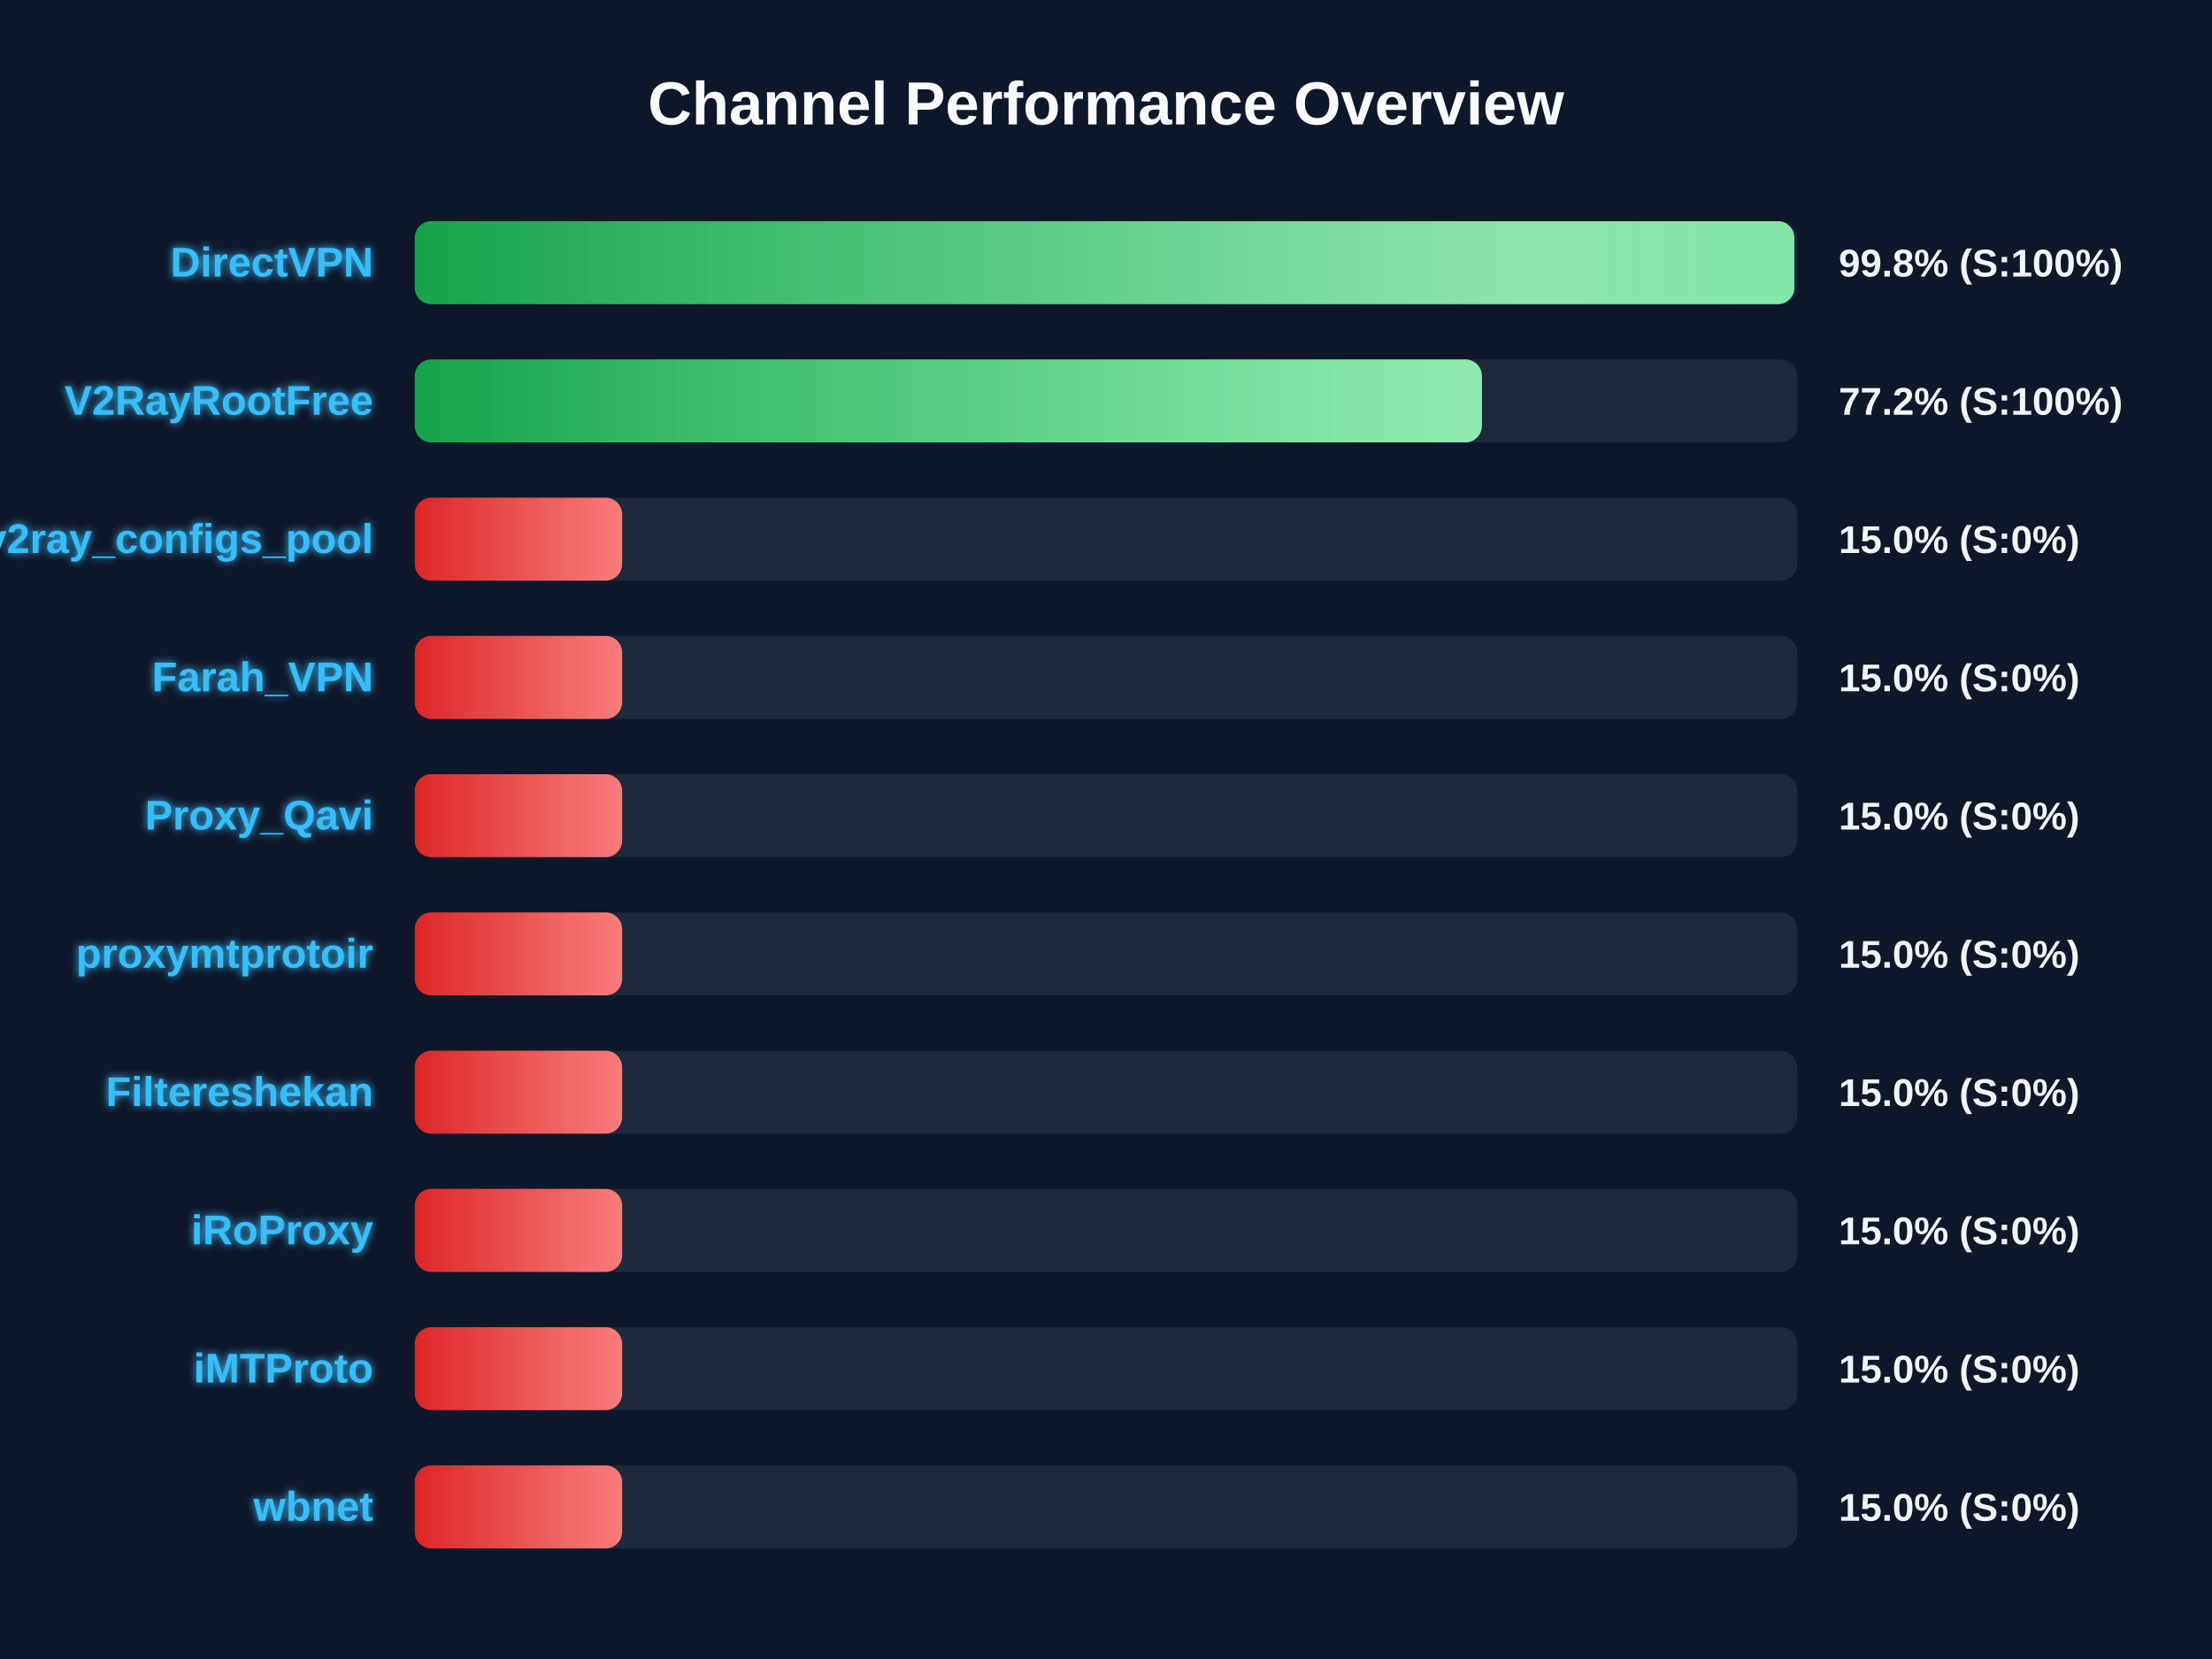
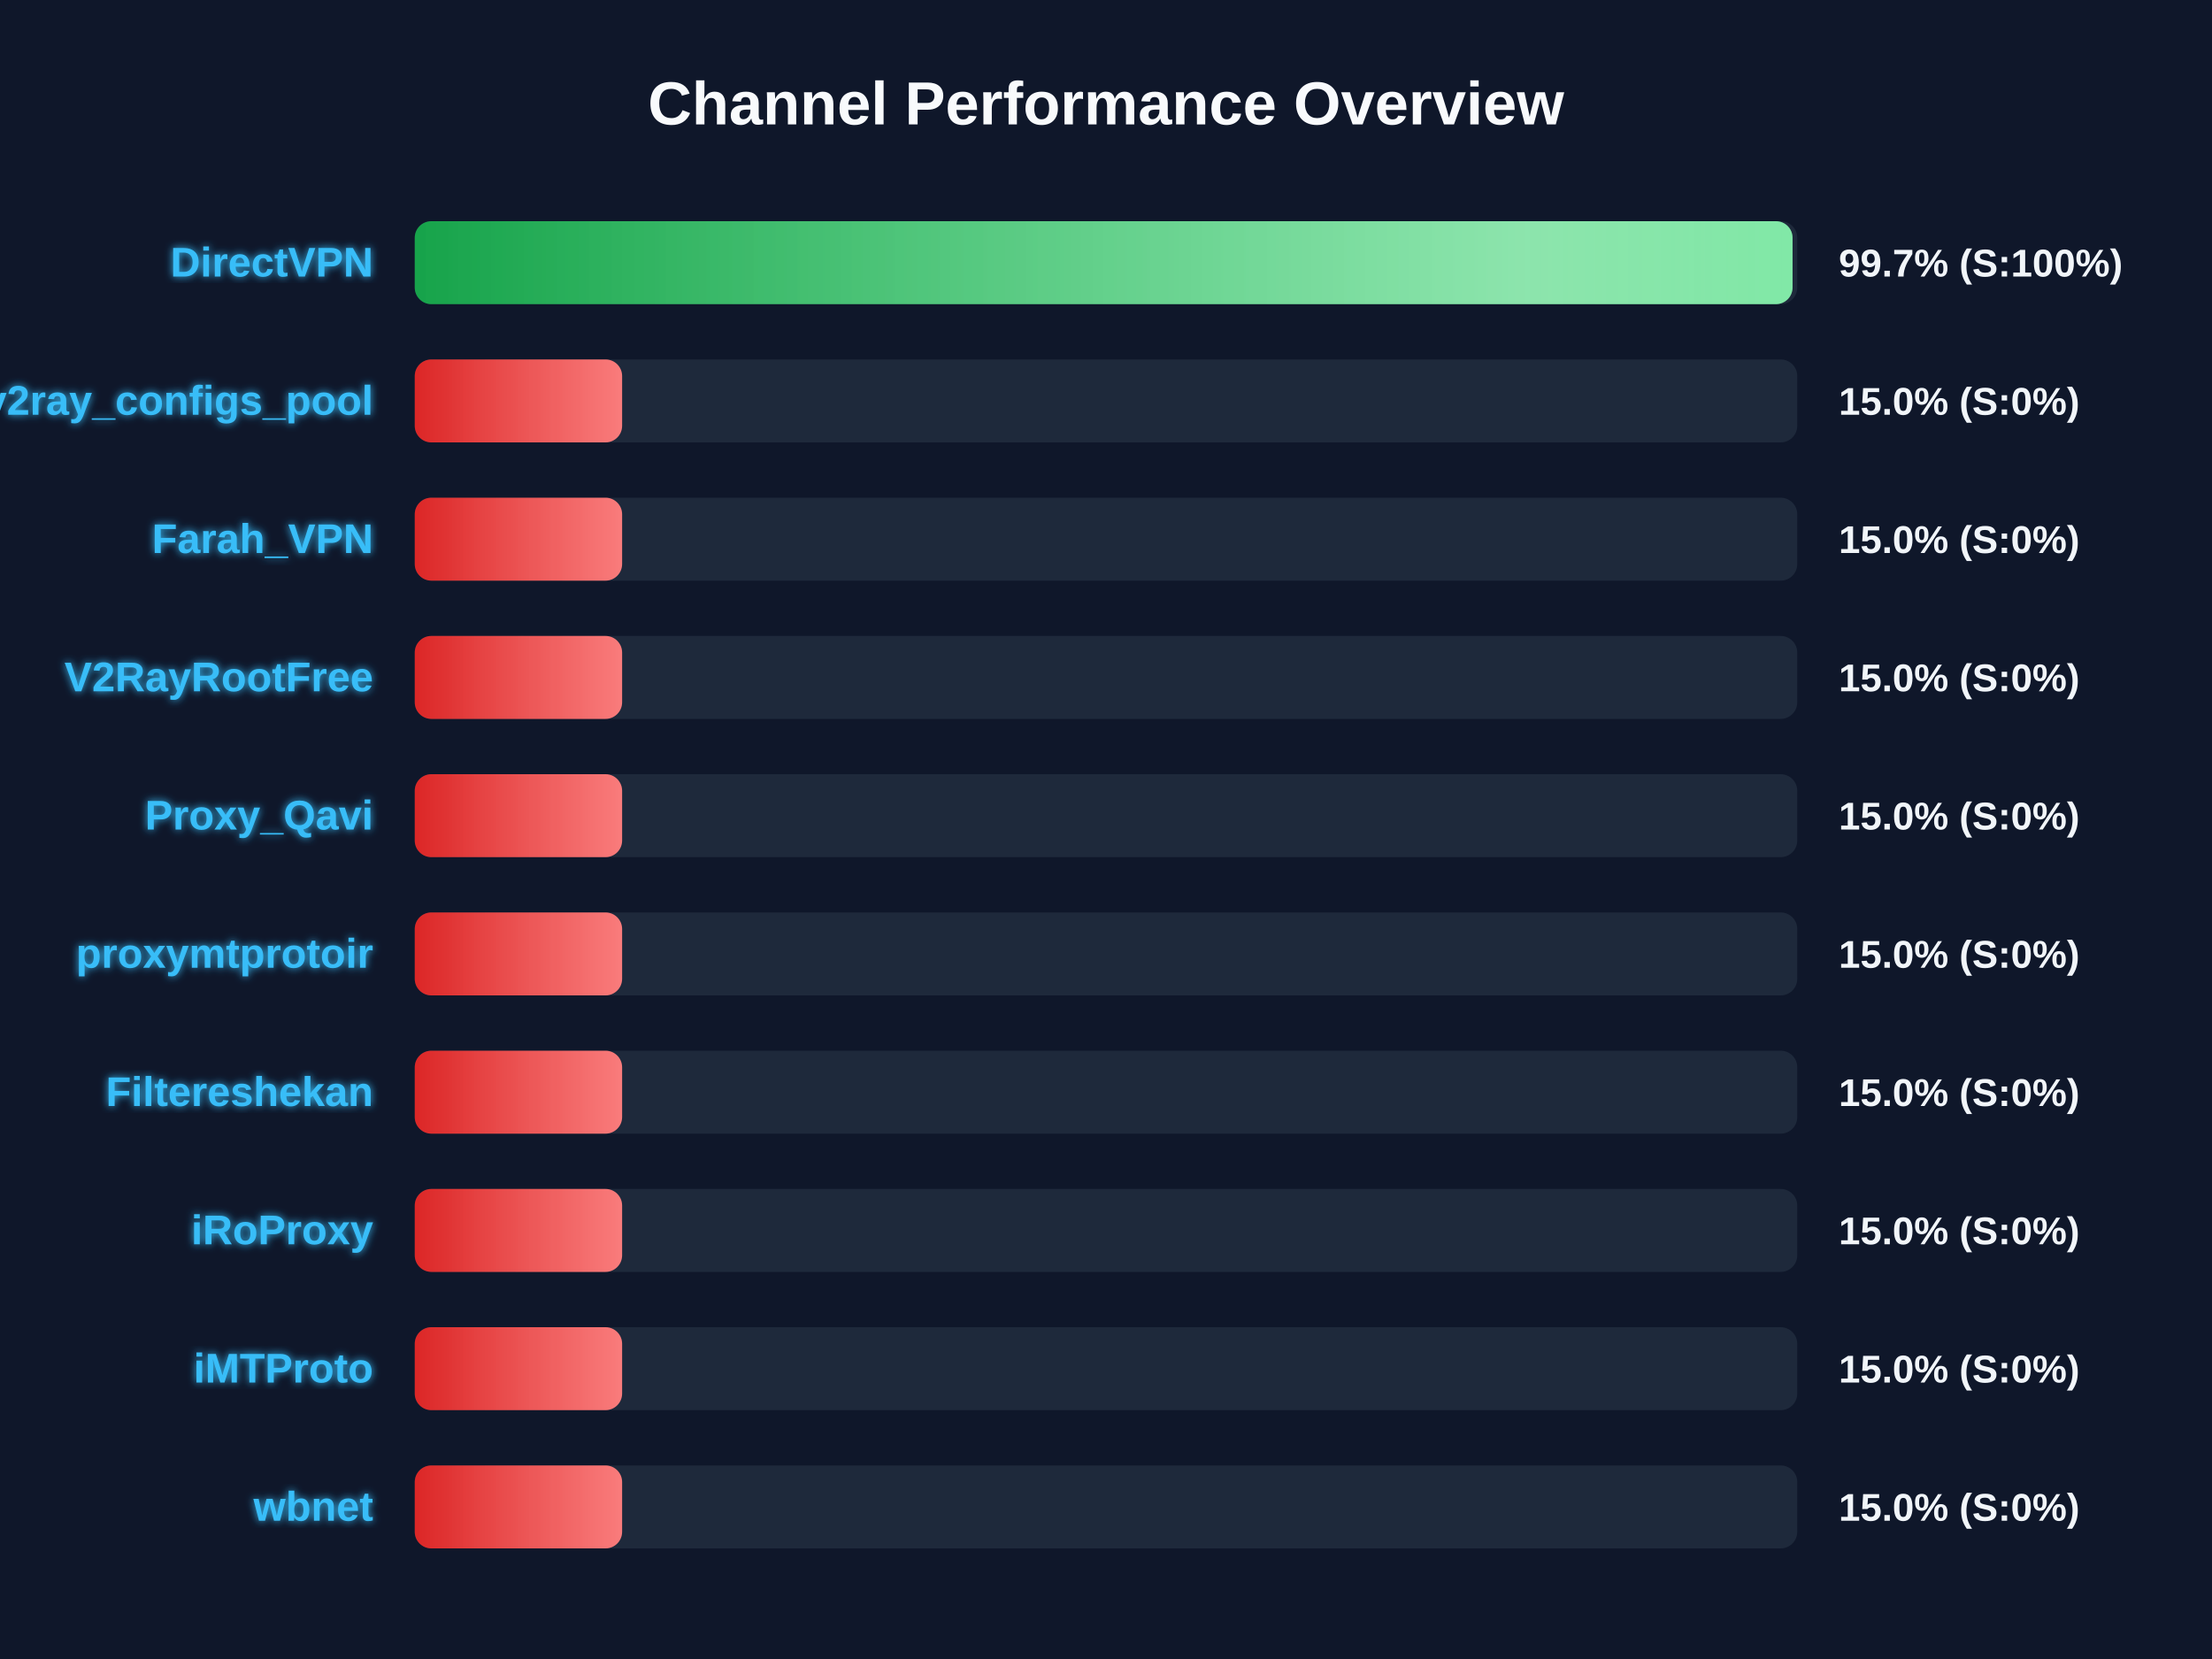
<svg xmlns="http://www.w3.org/2000/svg" width="800" height="600" version="1.1">
  <defs>
    <linearGradient id="grad-green" x1="0%" y1="0%" x2="100%" y2="0%">
      <stop offset="0%" stop-color="#16a34a" />
      <stop offset="100%" stop-color="#4ade80" />
    </linearGradient>
    <linearGradient id="grad-yellow" x1="0%" y1="0%" x2="100%" y2="0%">
      <stop offset="0%" stop-color="#ca8a04" />
      <stop offset="100%" stop-color="#fde047" />
    </linearGradient>
    <linearGradient id="grad-red" x1="0%" y1="0%" x2="100%" y2="0%">
      <stop offset="0%" stop-color="#dc2626" />
      <stop offset="100%" stop-color="#f87171" />
    </linearGradient>
    <linearGradient id="shimmer" x1="0%" y1="0%" x2="100%" y2="0%">
      <stop offset="0%" stop-color="rgba(255,255,255,0)" />
      <stop offset="50%" stop-color="rgba(255,255,255,0.4)" />
      <stop offset="100%" stop-color="rgba(255,255,255,0)" />
    </linearGradient>
    <filter id="glow" x="-20%" y="-20%" width="140%" height="140%">
      <feGaussianBlur stdDeviation="1.5" result="blur" />
      <feComposite in="SourceGraphic" in2="blur" operator="over" />
    </filter>
  </defs>
  <style>
        .bg-rect { fill: #0f172a; }
        .title { font: bold 22px 'Segoe UI', Arial, sans-serif; fill: #f8fafc; }
        .row { font: bold 15px 'Segoe UI', Arial, sans-serif; fill: #38bdf8; filter: url(#glow); }
        .score { font: bold 14px 'Segoe UI', Arial, sans-serif; fill: #f1f5f9; }
        @keyframes shimmer-anim {
            0% { transform: translateX(-100%); }
            100% { transform: translateX(200%); }
        }
        .shimmer-rect {
            animation: shimmer-anim 2.5s infinite linear;
        }
    </style>
  <rect width="100%" height="100%" class="bg-rect" />
  <text x="400" y="45" text-anchor="middle" class="title">Channel Performance Overview</text>
  <rect x="150" y="80" width="500" height="30" fill="#1e293b" rx="6" />
  <clipPath id="clip-0">
-     <rect x="150" y="80" width="498.95" height="30" rx="6" />
+     <rect x="150" y="80" width="498.3" height="30" rx="6" />
  </clipPath>
-   <rect x="150" y="80" width="498.95" height="30" fill="url(#grad-green)" rx="6" />
+   <rect x="150" y="80" width="498.3" height="30" fill="url(#grad-green)" rx="6" />
  <g clip-path="url(#clip-0)">
    <rect x="150" y="80" width="100%" height="30" fill="url(#shimmer)" class="shimmer-rect" />
  </g>
  <text x="135" y="100" text-anchor="end" class="row">DirectVPN</text>
-   <text x="665" y="100" text-anchor="start" class="score">99.8% (S:100%)</text>
+   <text x="665" y="100" text-anchor="start" class="score">99.7% (S:100%)</text>
  <rect x="150" y="130" width="500" height="30" fill="#1e293b" rx="6" />
  <clipPath id="clip-1">
-     <rect x="150" y="130" width="385.95" height="30" rx="6" />
+     <rect x="150" y="130" width="75.0" height="30" rx="6" />
  </clipPath>
-   <rect x="150" y="130" width="385.95" height="30" fill="url(#grad-green)" rx="6" />
+   <rect x="150" y="130" width="75.0" height="30" fill="url(#grad-red)" rx="6" />
  <g clip-path="url(#clip-1)">
    <rect x="150" y="130" width="100%" height="30" fill="url(#shimmer)" class="shimmer-rect" />
  </g>
-   <text x="135" y="150" text-anchor="end" class="row">V2RayRootFree</text>
-   <text x="665" y="150" text-anchor="start" class="score">77.2% (S:100%)</text>
+   <text x="135" y="150" text-anchor="end" class="row">v2ray_configs_pool</text>
+   <text x="665" y="150" text-anchor="start" class="score">15.0% (S:0%)</text>
  <rect x="150" y="180" width="500" height="30" fill="#1e293b" rx="6" />
  <clipPath id="clip-2">
    <rect x="150" y="180" width="75.0" height="30" rx="6" />
  </clipPath>
  <rect x="150" y="180" width="75.0" height="30" fill="url(#grad-red)" rx="6" />
  <g clip-path="url(#clip-2)">
    <rect x="150" y="180" width="100%" height="30" fill="url(#shimmer)" class="shimmer-rect" />
  </g>
-   <text x="135" y="200" text-anchor="end" class="row">v2ray_configs_pool</text>
+   <text x="135" y="200" text-anchor="end" class="row">Farah_VPN</text>
  <text x="665" y="200" text-anchor="start" class="score">15.0% (S:0%)</text>
  <rect x="150" y="230" width="500" height="30" fill="#1e293b" rx="6" />
  <clipPath id="clip-3">
    <rect x="150" y="230" width="75.0" height="30" rx="6" />
  </clipPath>
  <rect x="150" y="230" width="75.0" height="30" fill="url(#grad-red)" rx="6" />
  <g clip-path="url(#clip-3)">
    <rect x="150" y="230" width="100%" height="30" fill="url(#shimmer)" class="shimmer-rect" />
  </g>
-   <text x="135" y="250" text-anchor="end" class="row">Farah_VPN</text>
+   <text x="135" y="250" text-anchor="end" class="row">V2RayRootFree</text>
  <text x="665" y="250" text-anchor="start" class="score">15.0% (S:0%)</text>
  <rect x="150" y="280" width="500" height="30" fill="#1e293b" rx="6" />
  <clipPath id="clip-4">
    <rect x="150" y="280" width="75.0" height="30" rx="6" />
  </clipPath>
  <rect x="150" y="280" width="75.0" height="30" fill="url(#grad-red)" rx="6" />
  <g clip-path="url(#clip-4)">
    <rect x="150" y="280" width="100%" height="30" fill="url(#shimmer)" class="shimmer-rect" />
  </g>
  <text x="135" y="300" text-anchor="end" class="row">Proxy_Qavi</text>
  <text x="665" y="300" text-anchor="start" class="score">15.0% (S:0%)</text>
  <rect x="150" y="330" width="500" height="30" fill="#1e293b" rx="6" />
  <clipPath id="clip-5">
    <rect x="150" y="330" width="75.0" height="30" rx="6" />
  </clipPath>
  <rect x="150" y="330" width="75.0" height="30" fill="url(#grad-red)" rx="6" />
  <g clip-path="url(#clip-5)">
    <rect x="150" y="330" width="100%" height="30" fill="url(#shimmer)" class="shimmer-rect" />
  </g>
  <text x="135" y="350" text-anchor="end" class="row">proxymtprotoir</text>
  <text x="665" y="350" text-anchor="start" class="score">15.0% (S:0%)</text>
  <rect x="150" y="380" width="500" height="30" fill="#1e293b" rx="6" />
  <clipPath id="clip-6">
    <rect x="150" y="380" width="75.0" height="30" rx="6" />
  </clipPath>
  <rect x="150" y="380" width="75.0" height="30" fill="url(#grad-red)" rx="6" />
  <g clip-path="url(#clip-6)">
    <rect x="150" y="380" width="100%" height="30" fill="url(#shimmer)" class="shimmer-rect" />
  </g>
  <text x="135" y="400" text-anchor="end" class="row">Filtereshekan</text>
  <text x="665" y="400" text-anchor="start" class="score">15.0% (S:0%)</text>
  <rect x="150" y="430" width="500" height="30" fill="#1e293b" rx="6" />
  <clipPath id="clip-7">
    <rect x="150" y="430" width="75.0" height="30" rx="6" />
  </clipPath>
  <rect x="150" y="430" width="75.0" height="30" fill="url(#grad-red)" rx="6" />
  <g clip-path="url(#clip-7)">
    <rect x="150" y="430" width="100%" height="30" fill="url(#shimmer)" class="shimmer-rect" />
  </g>
  <text x="135" y="450" text-anchor="end" class="row">iRoProxy</text>
  <text x="665" y="450" text-anchor="start" class="score">15.0% (S:0%)</text>
  <rect x="150" y="480" width="500" height="30" fill="#1e293b" rx="6" />
  <clipPath id="clip-8">
    <rect x="150" y="480" width="75.0" height="30" rx="6" />
  </clipPath>
  <rect x="150" y="480" width="75.0" height="30" fill="url(#grad-red)" rx="6" />
  <g clip-path="url(#clip-8)">
    <rect x="150" y="480" width="100%" height="30" fill="url(#shimmer)" class="shimmer-rect" />
  </g>
  <text x="135" y="500" text-anchor="end" class="row">iMTProto</text>
  <text x="665" y="500" text-anchor="start" class="score">15.0% (S:0%)</text>
  <rect x="150" y="530" width="500" height="30" fill="#1e293b" rx="6" />
  <clipPath id="clip-9">
    <rect x="150" y="530" width="75.0" height="30" rx="6" />
  </clipPath>
  <rect x="150" y="530" width="75.0" height="30" fill="url(#grad-red)" rx="6" />
  <g clip-path="url(#clip-9)">
    <rect x="150" y="530" width="100%" height="30" fill="url(#shimmer)" class="shimmer-rect" />
  </g>
  <text x="135" y="550" text-anchor="end" class="row">wbnet</text>
  <text x="665" y="550" text-anchor="start" class="score">15.0% (S:0%)</text>
</svg>
